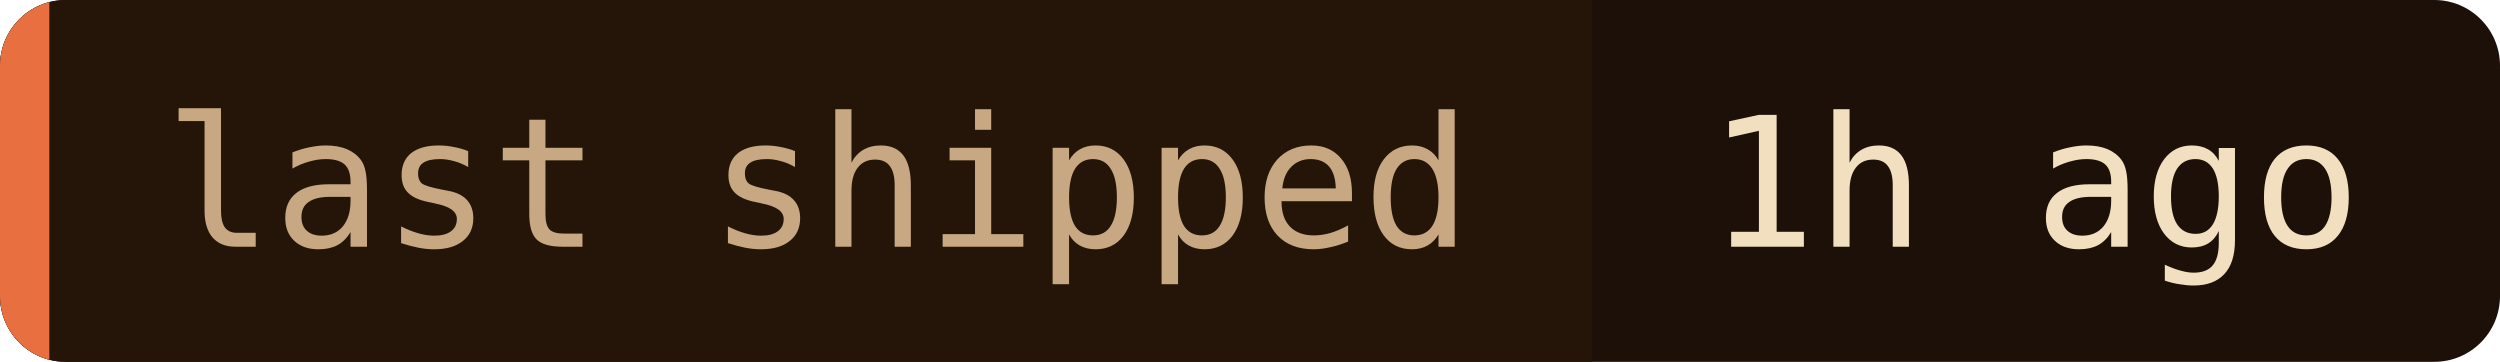
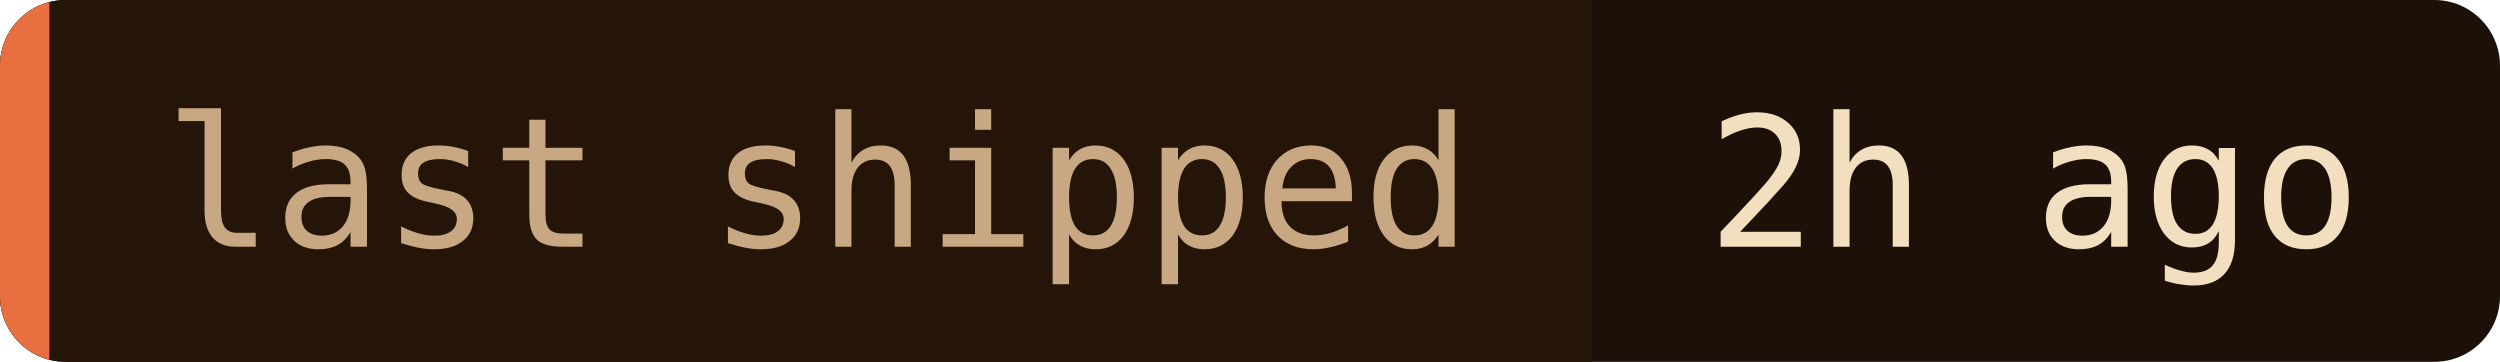
- <svg xmlns="http://www.w3.org/2000/svg" width="152" height="22" role="img" aria-label="last shipped: 1h ago">
+ <svg xmlns="http://www.w3.org/2000/svg" width="152" height="22" role="img" aria-label="last shipped: 2h ago">
  <clipPath id="c">
    <rect width="152" height="22" rx="4" />
  </clipPath>
  <g clip-path="url(#c)">
    <rect width="152" height="22" fill="#1c1008" />
    <rect width="96.8" height="22" fill="#241508" />
    <rect width="3" height="22" fill="#e87040" />
  </g>
  <g font-family="'JetBrains Mono', 'Fira Code', ui-monospace, SFMono-Regular, Menlo, monospace" font-size="11">
    <text x="10" y="15" fill="#c8a882">last shipped</text>
-     <text x="103.8" y="15" fill="#f2dfc0">1h ago</text>
+     <text x="103.8" y="15" fill="#f2dfc0">2h ago</text>
  </g>
</svg>
